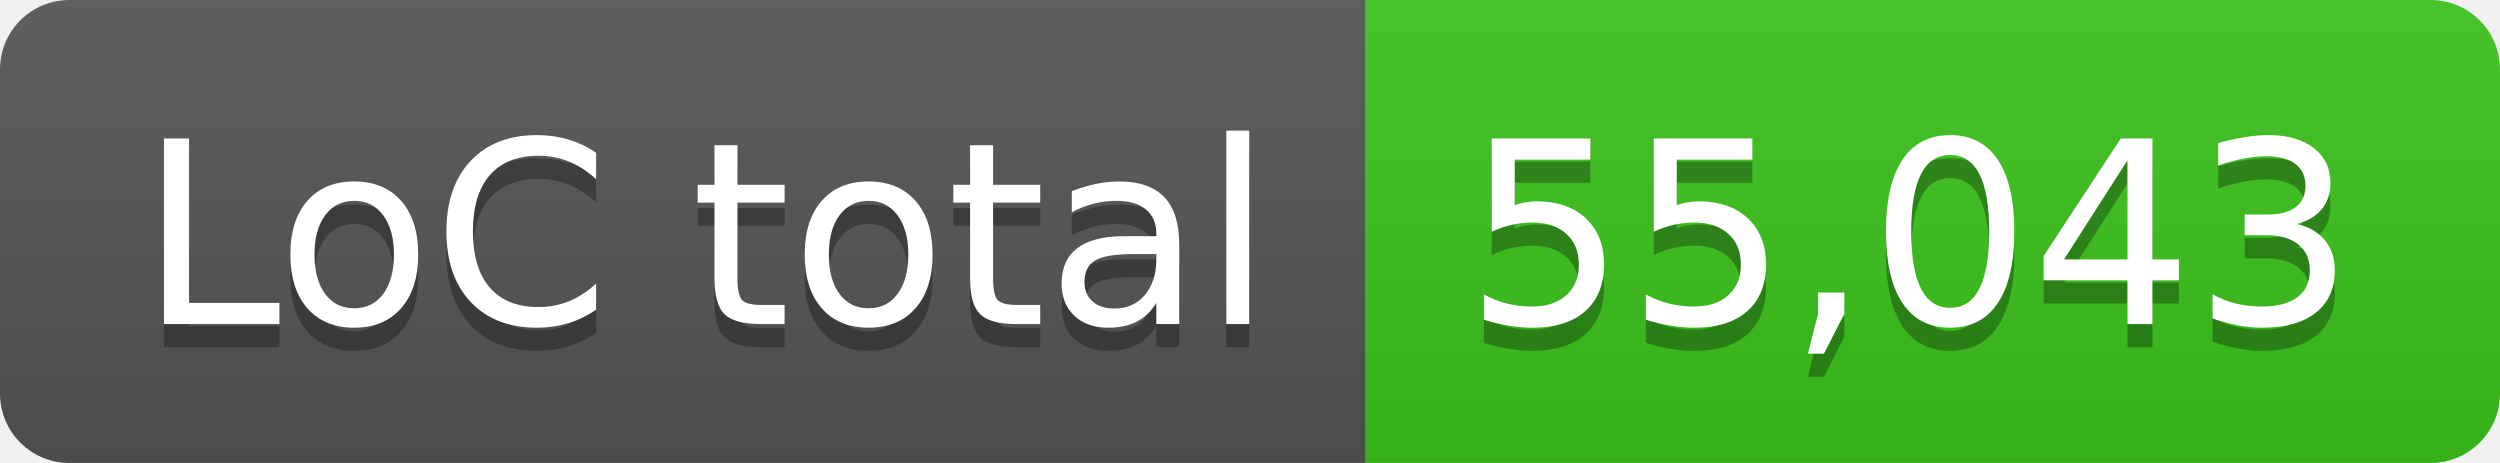
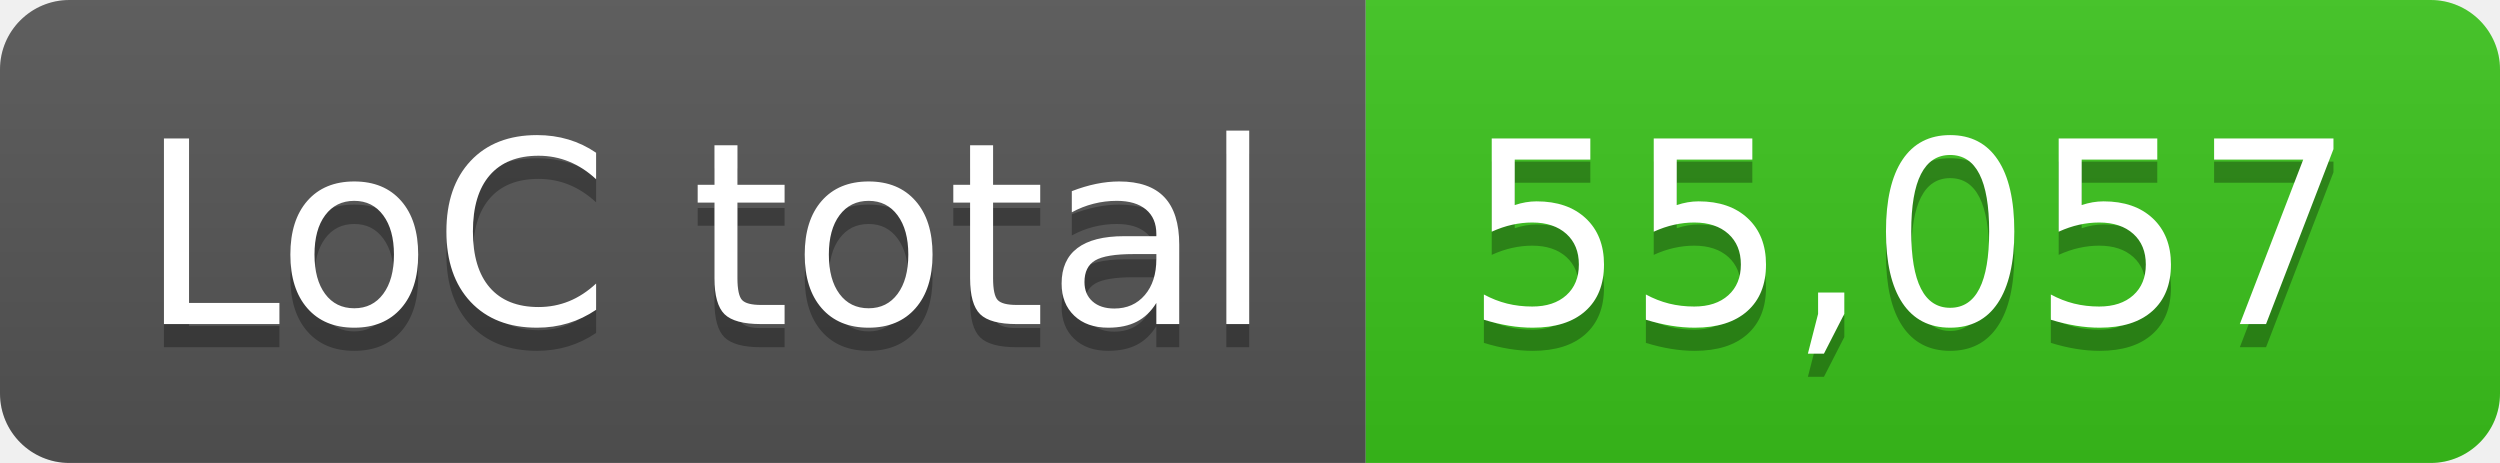
- <svg xmlns="http://www.w3.org/2000/svg" width="108" height="20" role="img" aria-label="LoC total: 55,043">
+ <svg xmlns="http://www.w3.org/2000/svg" width="108" height="20" role="img" aria-label="LoC total: 55,057">
  <linearGradient id="s" x2="0" y2="100%">
    <stop offset="0" stop-color="#bbb" stop-opacity=".1" />
    <stop offset="1" stop-opacity=".1" />
  </linearGradient>
  <clipPath id="r">
    <rect width="108" height="20" rx="3" fill="#fff" />
  </clipPath>
  <g clip-path="url(#r)">
    <rect width="59" height="20" fill="#555" />
    <rect x="59" width="49" height="20" fill="#3bc41c" />
    <rect width="108" height="20" fill="url(#s)" />
  </g>
  <g fill="#fff" text-anchor="middle" font-family="Verdana,Geneva,DejaVu Sans,sans-serif" text-rendering="geometricPrecision" font-size="110">
    <text aria-hidden="true" x="305" y="150" fill="#010101" fill-opacity=".3" transform="scale(.1)" textLength="490">LoC total</text>
    <text x="305" y="140" transform="scale(.1)" fill="#fff" textLength="490">LoC total</text>
-     <text aria-hidden="true" x="825" y="150" fill="#010101" fill-opacity=".3" transform="scale(.1)" textLength="390">55,043</text>
-     <text x="825" y="140" transform="scale(.1)" fill="#fff" textLength="390">55,043</text>
+     <text aria-hidden="true" x="825" y="150" fill="#010101" fill-opacity=".3" transform="scale(.1)" textLength="390">55,057</text>
+     <text x="825" y="140" transform="scale(.1)" fill="#fff" textLength="390">55,057</text>
  </g>
</svg>
